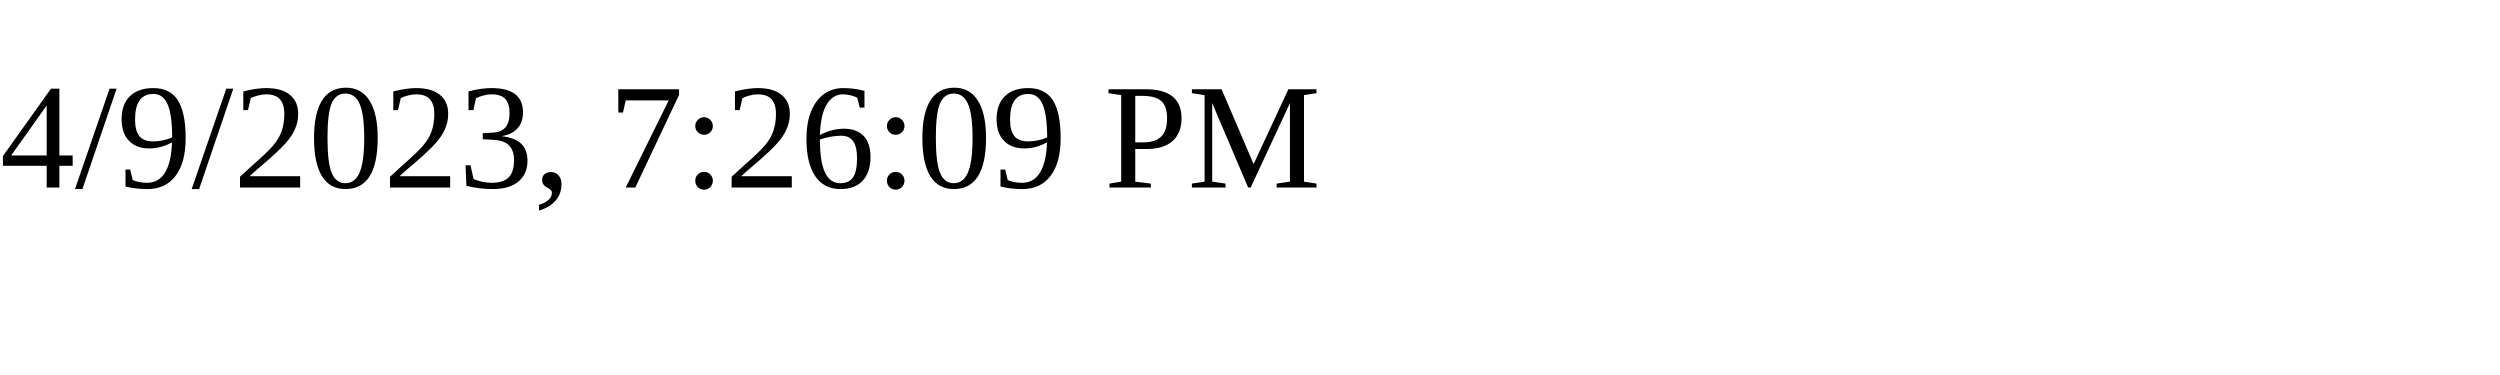
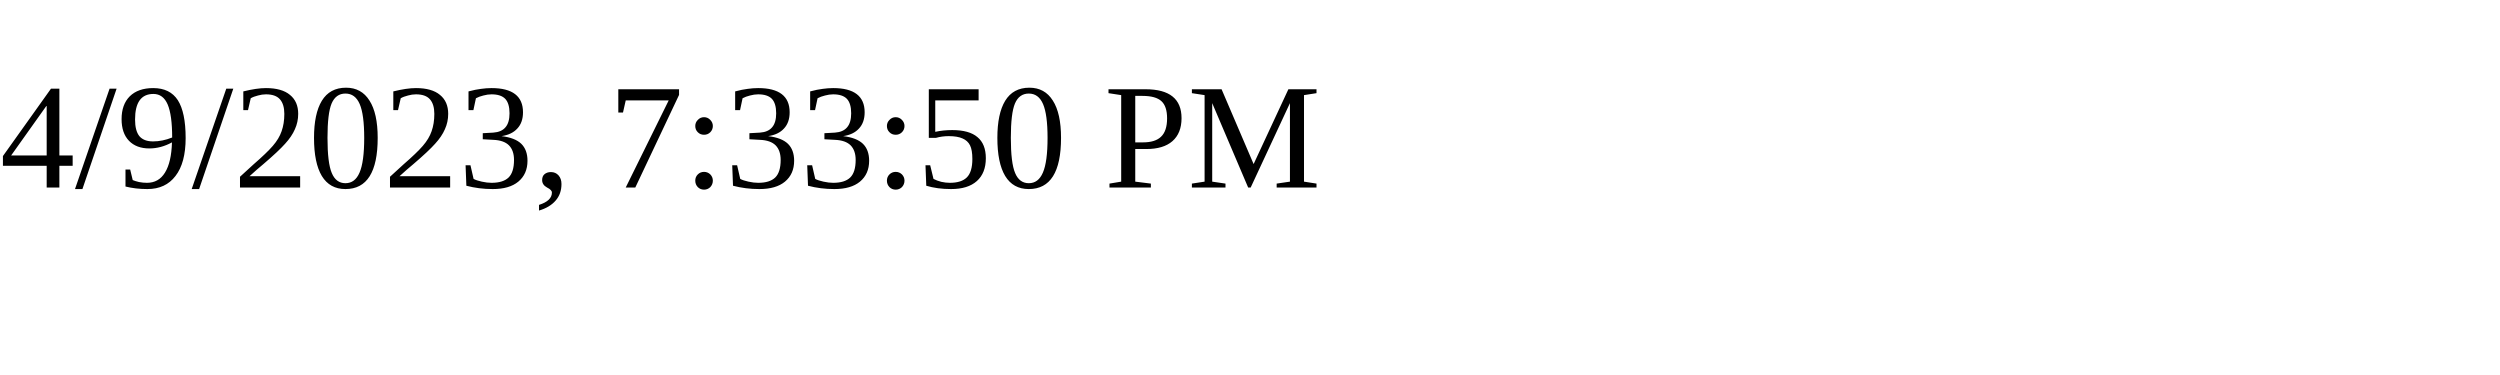
<svg xmlns="http://www.w3.org/2000/svg" height="30" width="200">
-   <text x="0" y="15">4/9/2023, 7:26:09 PM</text>
+   <text x="0" y="15">4/9/2023, 7:33:50 PM</text>
</svg>
